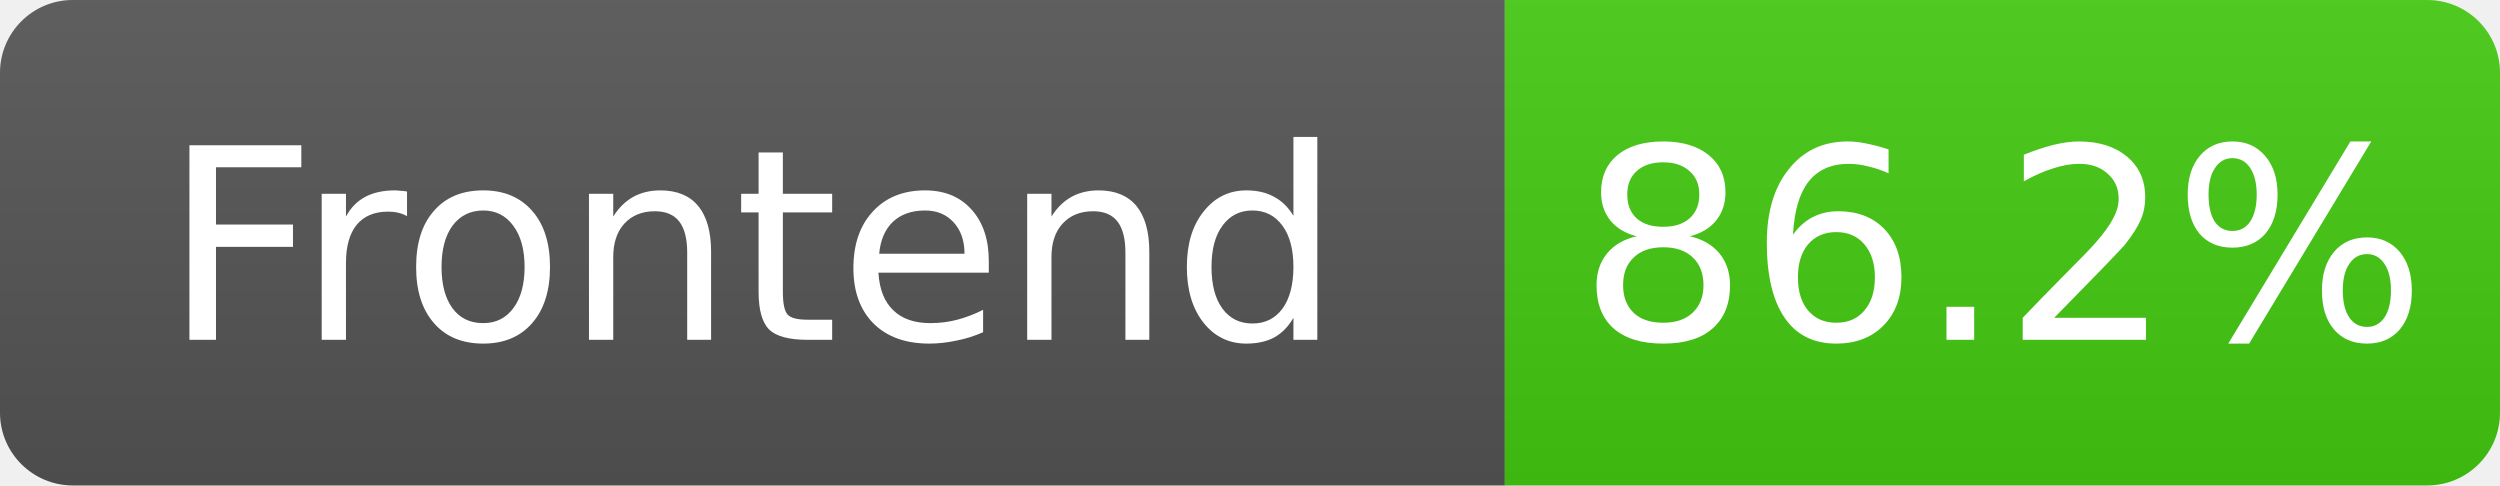
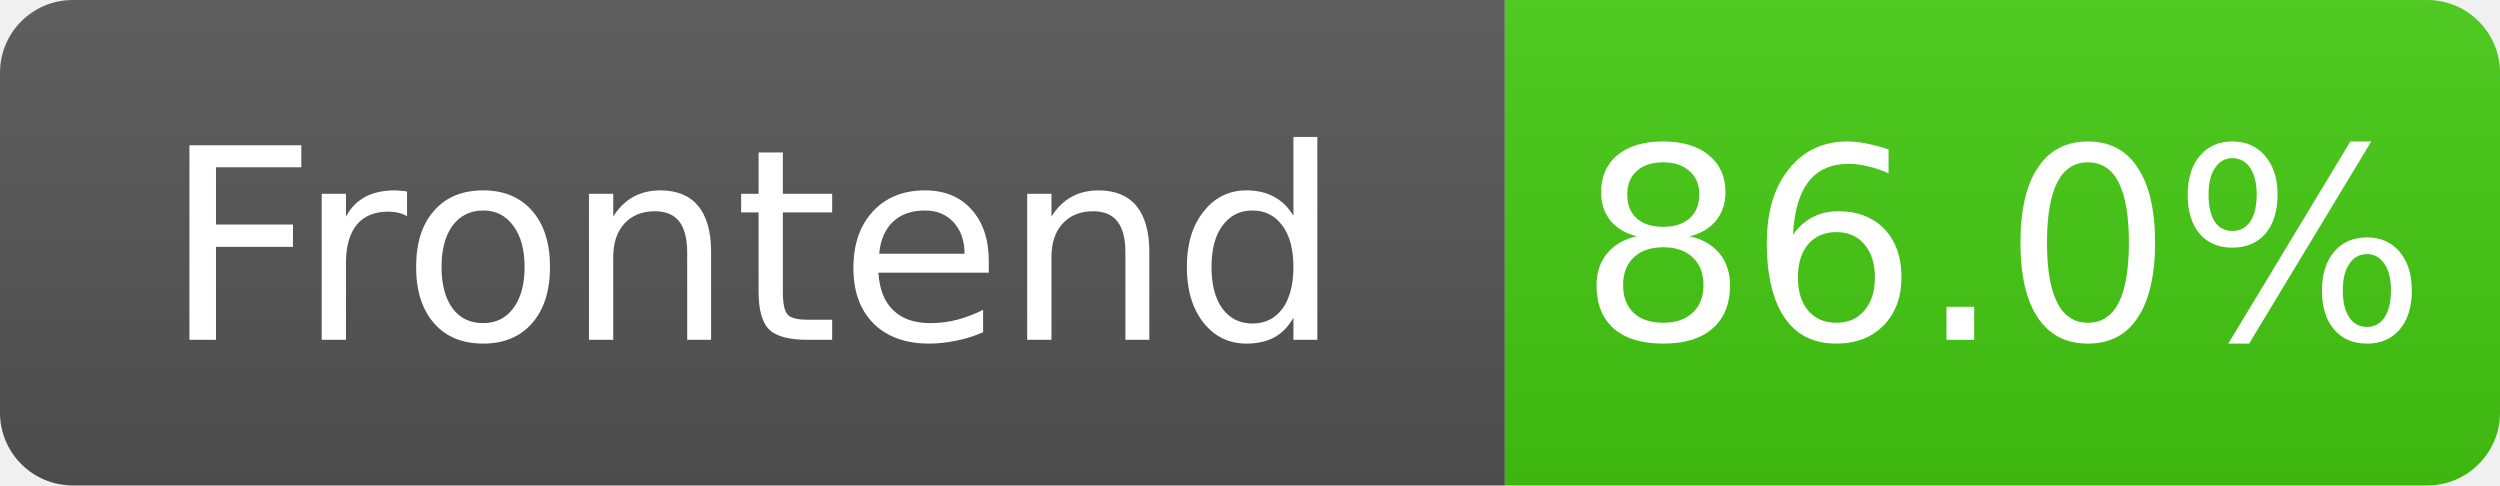
- <svg xmlns="http://www.w3.org/2000/svg" width="103" height="20" role="img" aria-label="Frontend: 86.2%">
+ <svg xmlns="http://www.w3.org/2000/svg" width="103" height="20" role="img" aria-label="Frontend: 86.0%">
  <linearGradient id="s" x2="0" y2="100%">
    <stop offset="0" stop-color="#bbb" stop-opacity=".1" />
    <stop offset="1" stop-opacity=".1" />
  </linearGradient>
  <clipPath id="r">
    <rect width="103" height="20" rx="3" fill="#fff" />
  </clipPath>
  <g clip-path="url(#r)">
    <rect width="62" height="20" fill="#555" />
    <rect x="62" width="41" height="20" fill="#4c1" />
    <rect width="103" height="20" fill="url(#s)" />
  </g>
  <g fill="#fff" text-anchor="middle" font-family="Verdana,Geneva,DejaVu Sans,sans-serif" font-size="11">
    <text x="31.0" y="14">Frontend</text>
-     <text x="82.5" y="14">86.2%</text>
+     <text x="82.5" y="14">86.0%</text>
  </g>
</svg>
